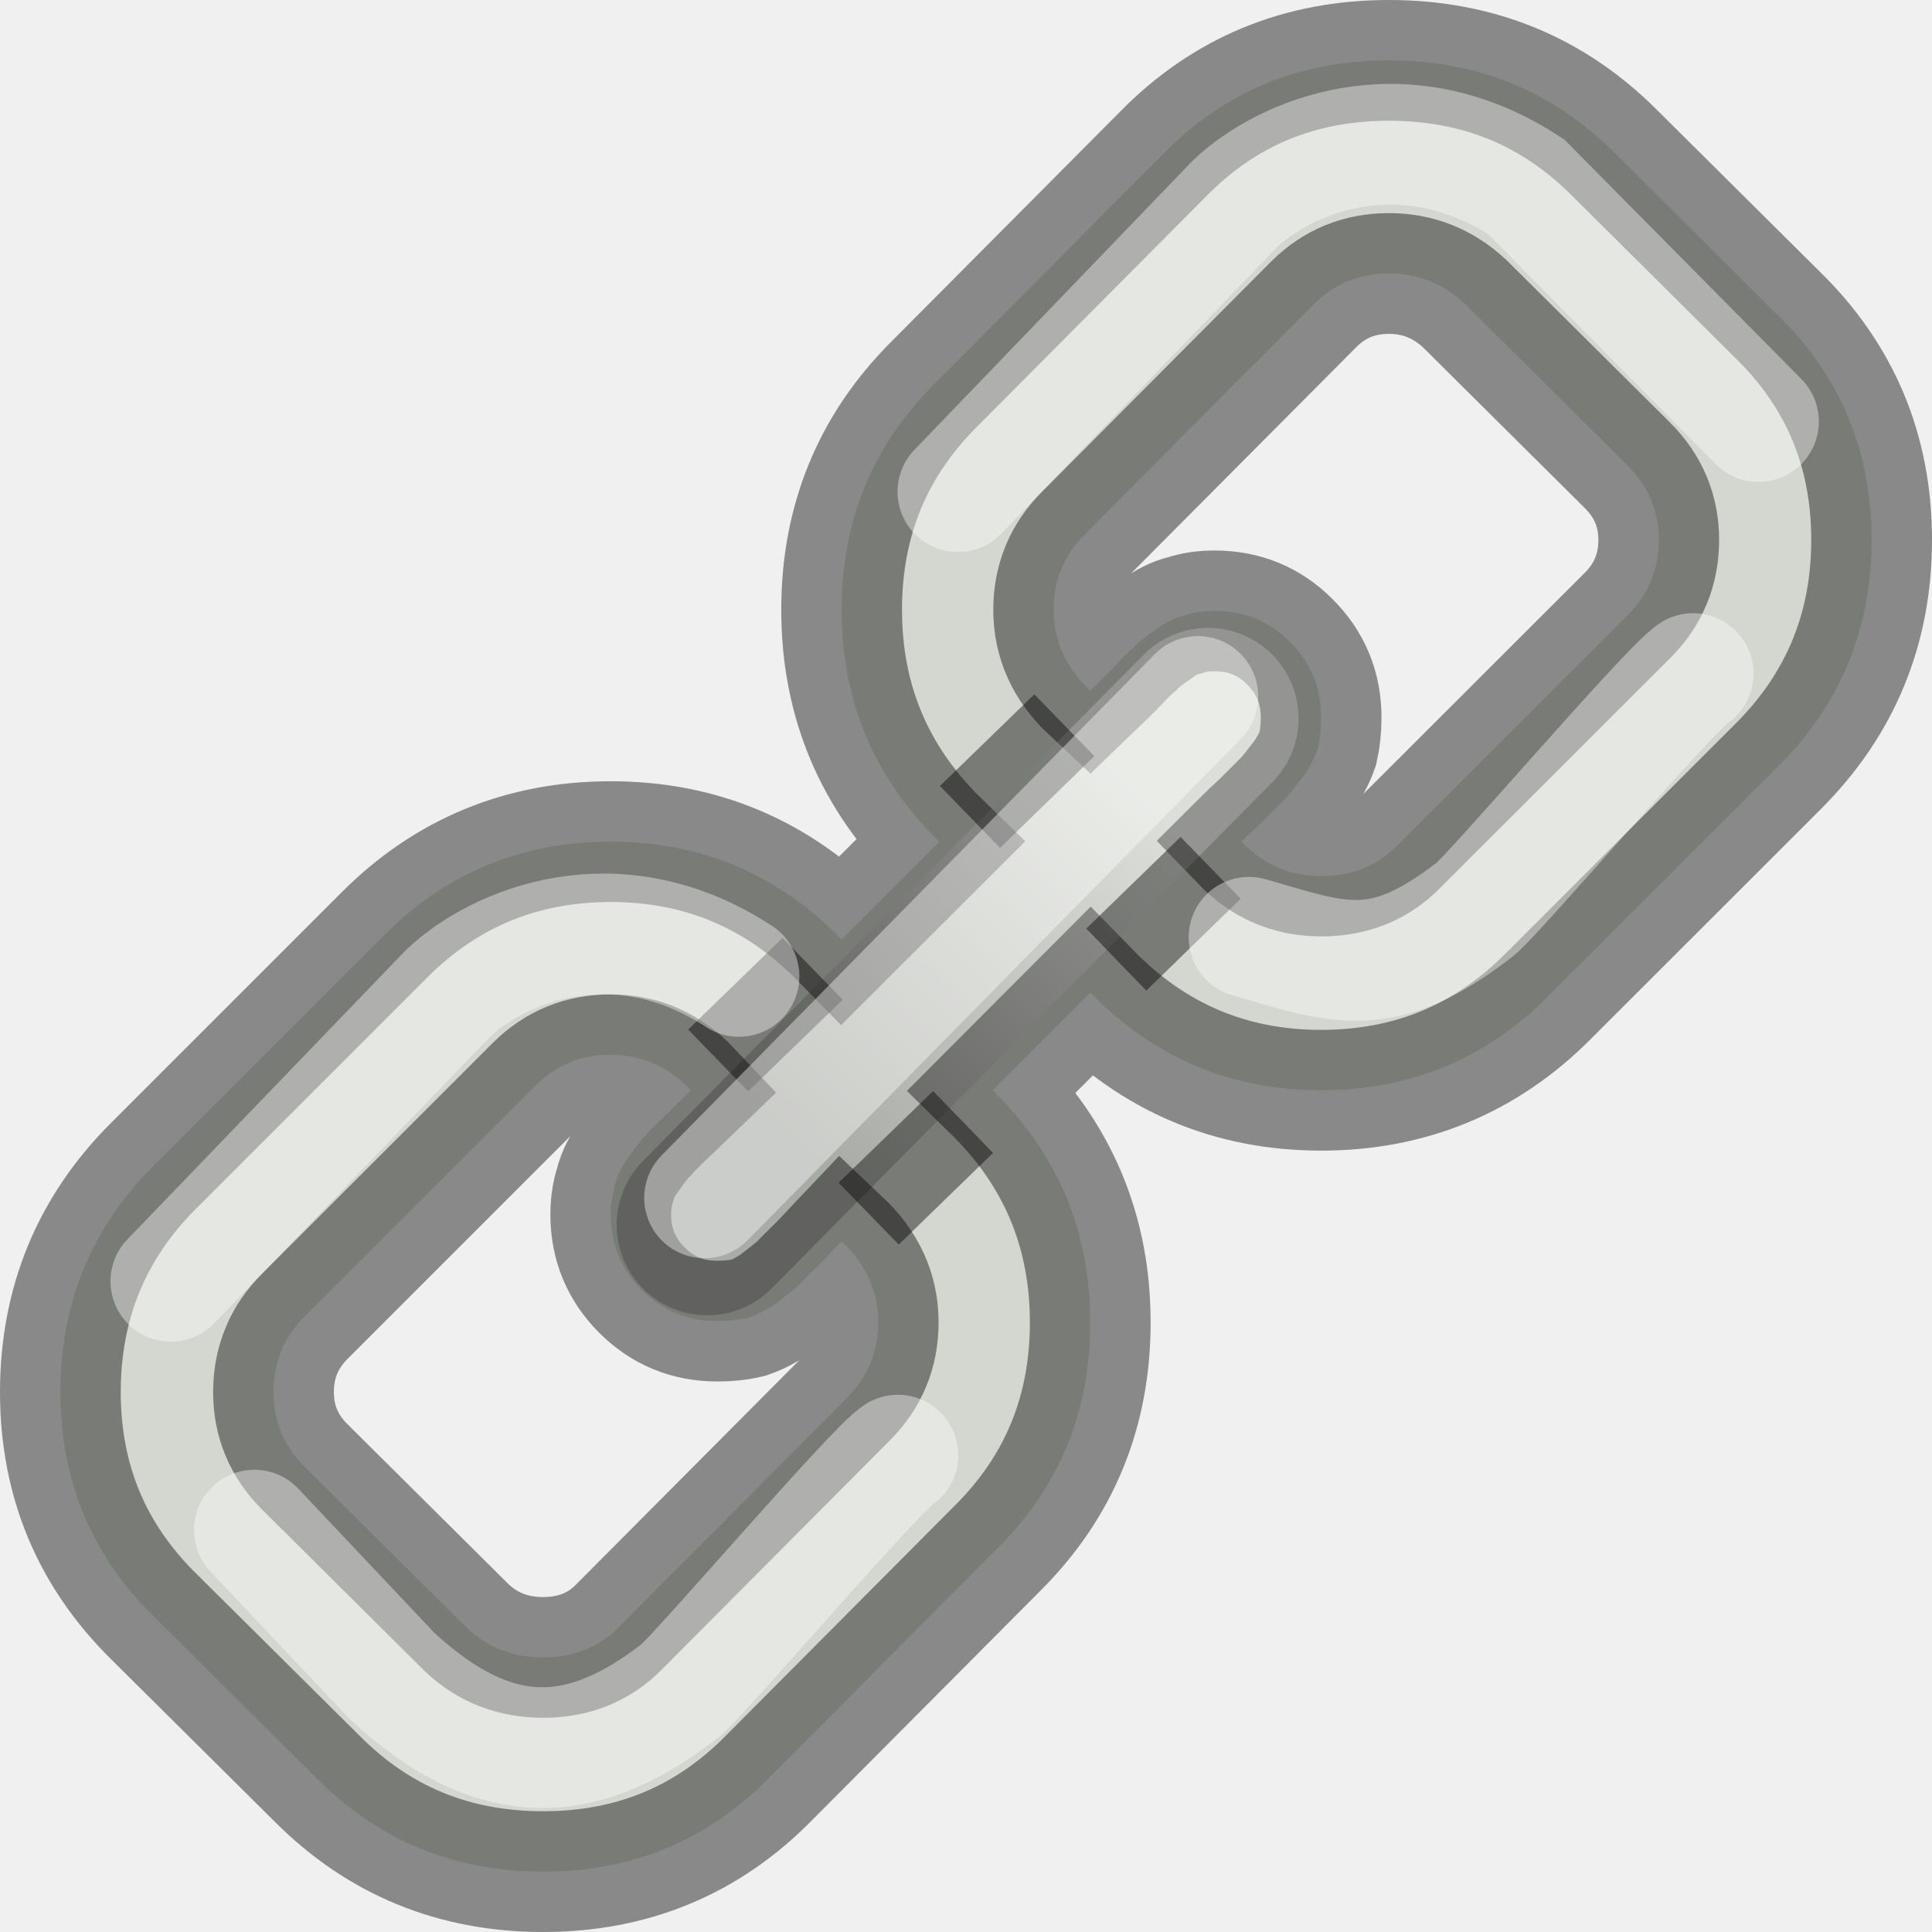
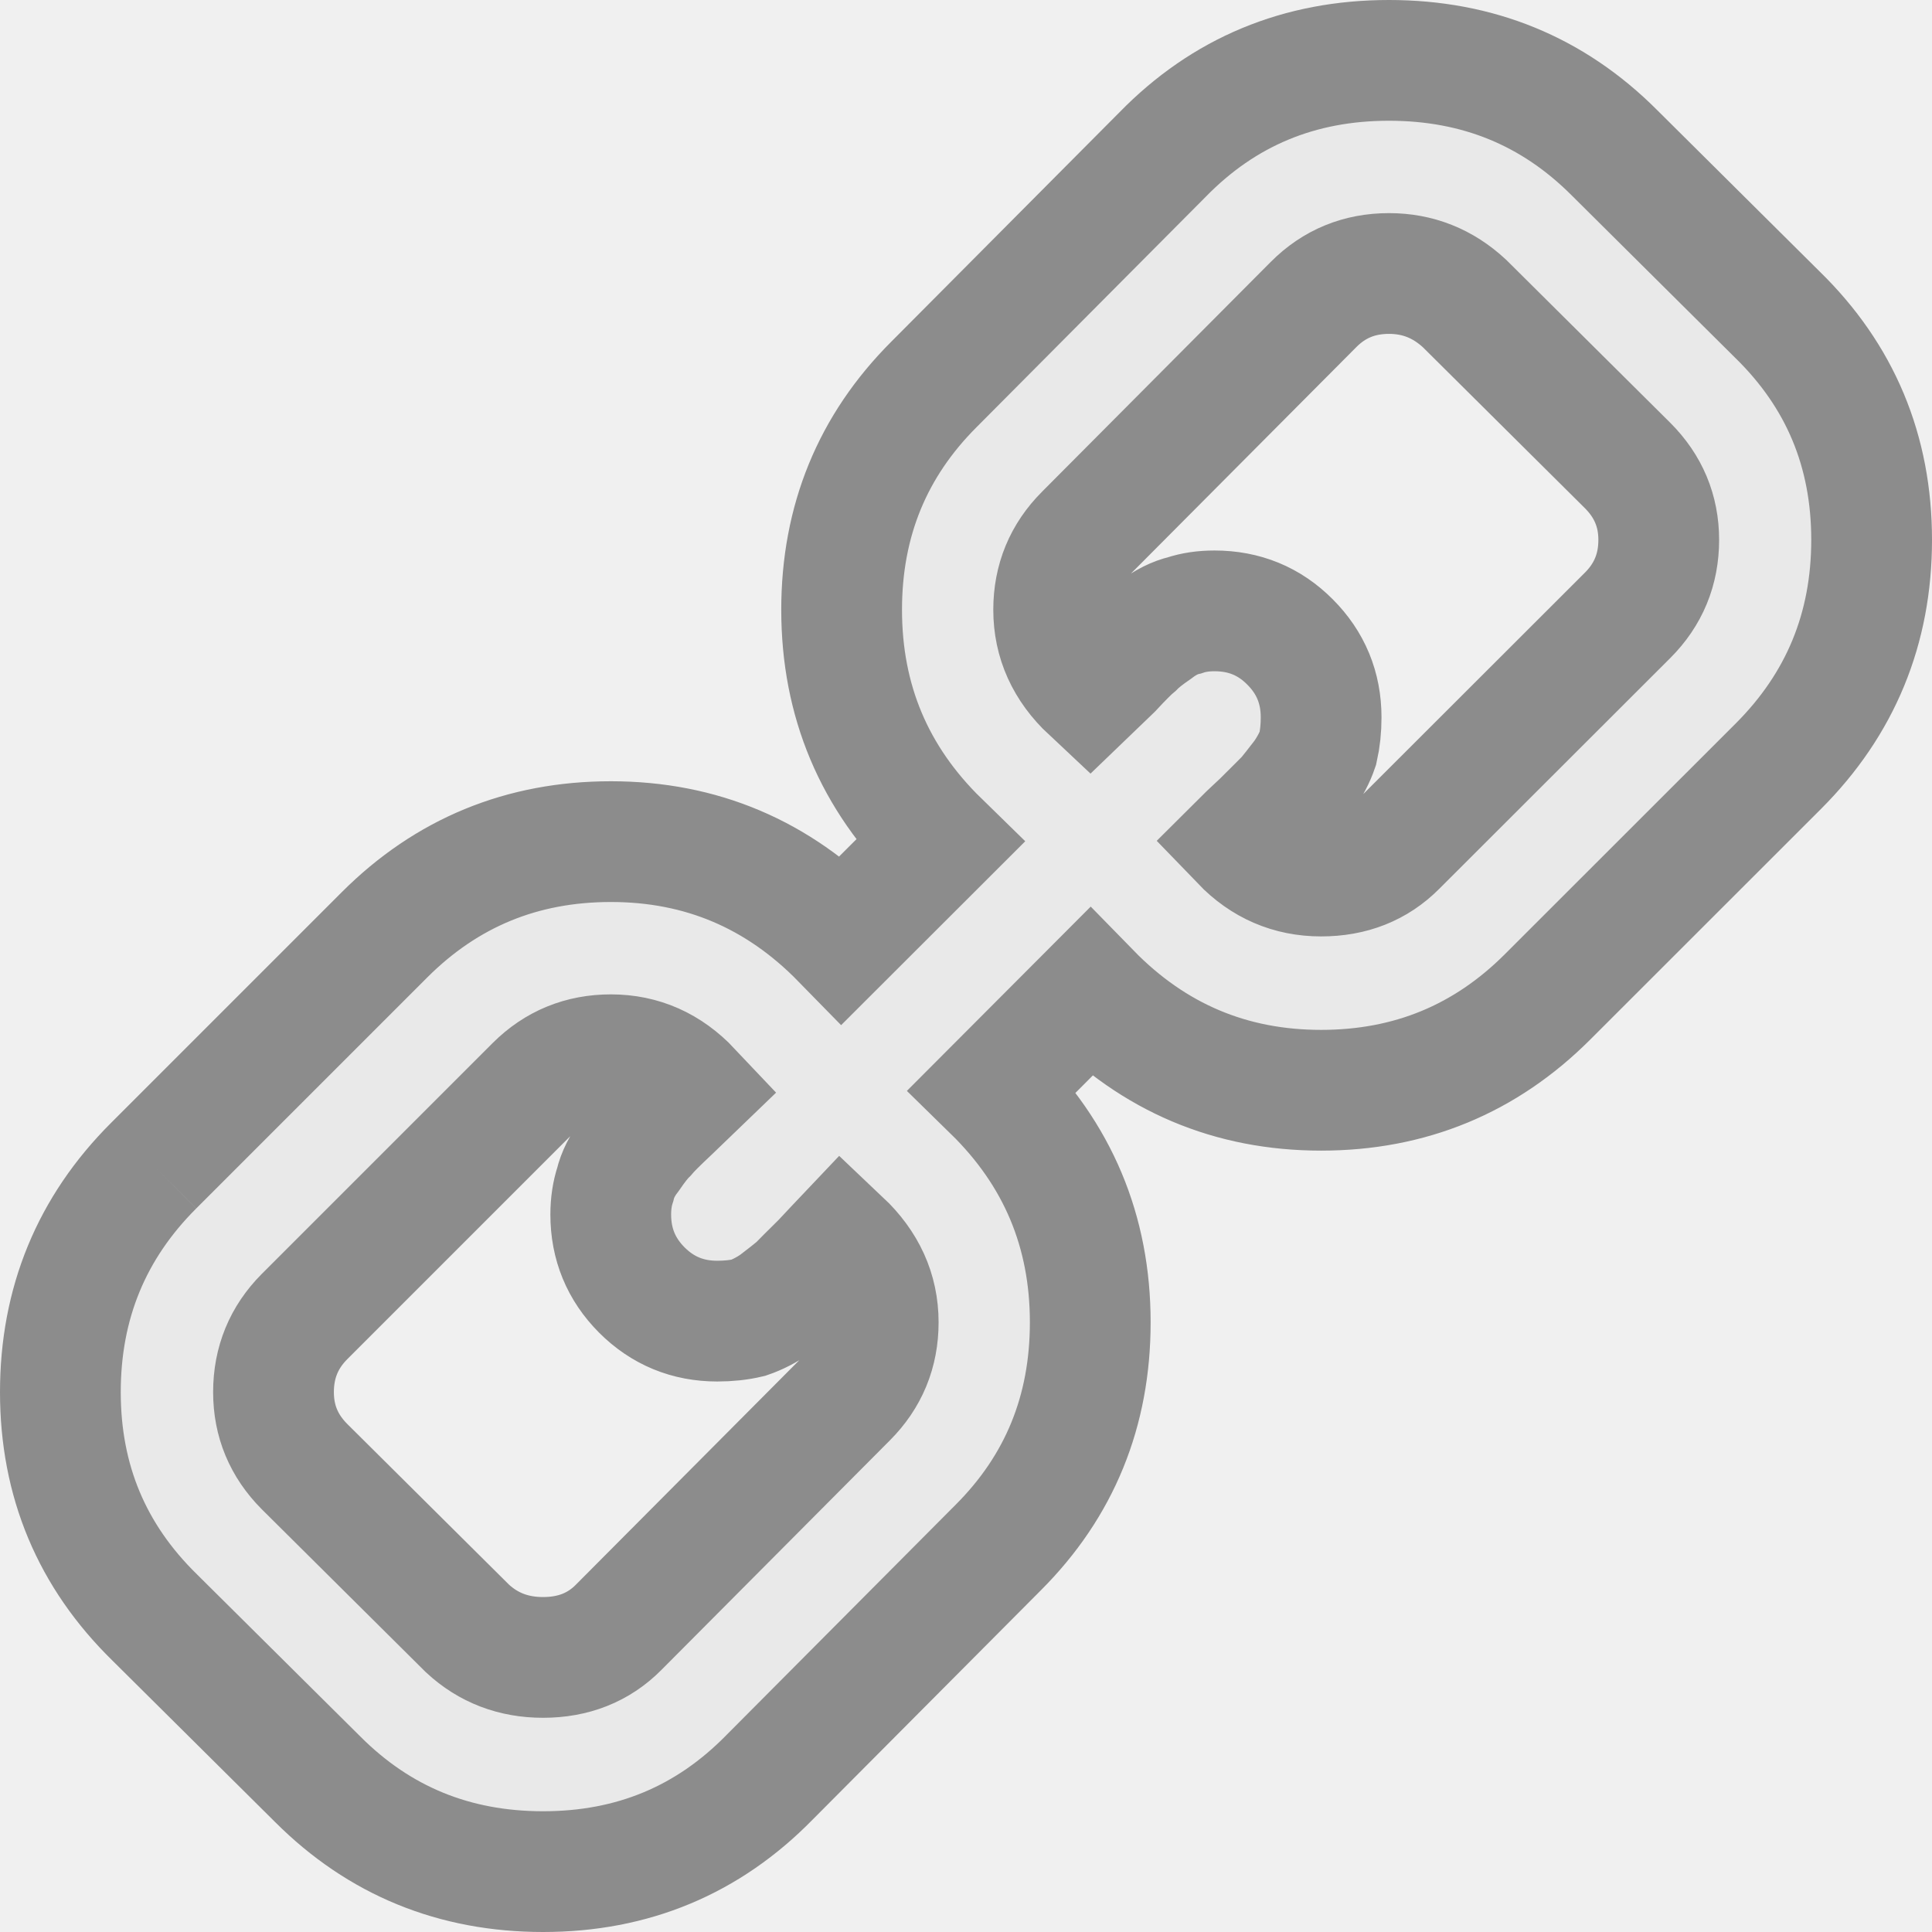
- <svg xmlns="http://www.w3.org/2000/svg" xmlns:xlink="http://www.w3.org/1999/xlink" version="1.1" width="16" height="16" id="svg3803">
-   <defs id="defs3805">
-     <radialGradient cx="64.575" cy="48.605" r="31" fx="64.575" fy="48.605" id="radialGradient3259" xlink:href="#linearGradient3242-7-3-8-0-4-58-06" gradientUnits="userSpaceOnUse" gradientTransform="matrix(0,0.3852883,-0.4195884,0,32.3895,-16.79301)" />
-     <linearGradient id="linearGradient3242-7-3-8-0-4-58-06">
-       <stop id="stop3244-5-8-5-6-4-3-8" style="stop-color:#cdf87e;stop-opacity:1" offset="0" />
-       <stop id="stop3246-9-5-1-5-3-0-7" style="stop-color:#a2e34f;stop-opacity:1" offset="0.262" />
-       <stop id="stop3248-7-2-0-7-5-35-9" style="stop-color:#68b723;stop-opacity:1" offset="0.661" />
-       <stop id="stop3250-8-2-8-5-6-40-4" style="stop-color:#1d7e0d;stop-opacity:1" offset="1" />
-     </linearGradient>
-     <linearGradient id="linearGradient6201">
-       <stop style="stop-color:#000000;stop-opacity:1;" offset="0" id="stop6203" />
-       <stop style="stop-color:#ffffff;stop-opacity:1" offset="1" id="stop6205" />
-     </linearGradient>
-     <linearGradient xlink:href="#linearGradient6201" id="linearGradient6207" x1="10" y1="14" x2="14" y2="10" gradientUnits="userSpaceOnUse" gradientTransform="matrix(0.7142857,0,0,0.7142489,-0.5714289,-0.5709868)" />
-   </defs>
-   <path style="fill:#d3d7cf;stroke:#000000;stroke-width:1;stroke-opacity:0.427" id="path16" d="m 2.265,11.529 c 0,-0.246 0.086,-0.454 0.257,-0.626 l 1.912,-1.912 c 0.172,-0.171 0.38,-0.256 0.625,-0.256 0.257,0 0.477,0.098 0.662,0.294 -0.019,0.018 -0.076,0.076 -0.175,0.174 -0.098,0.092 -0.162,0.156 -0.193,0.193 -0.037,0.036 -0.083,0.095 -0.138,0.175 -0.061,0.079 -0.101,0.159 -0.12,0.239 -0.024,0.073 -0.037,0.156 -0.037,0.248 0,0.245 0.086,0.453 0.257,0.625 0.172,0.172 0.38,0.258 0.625,0.258 0.092,0 0.178,-0.009 0.258,-0.028 0.073,-0.025 0.151,-0.064 0.229,-0.119 0.08,-0.061 0.138,-0.107 0.175,-0.138 0.036,-0.038 0.104,-0.105 0.202,-0.202 0.092,-0.099 0.147,-0.156 0.165,-0.175 0.202,0.191 0.304,0.414 0.304,0.672 0,0.245 -0.086,0.453 -0.258,0.625 l -1.893,1.902 c -0.165,0.166 -0.374,0.248 -0.625,0.248 -0.245,0 -0.453,-0.08 -0.625,-0.239 l -1.351,-1.342 C 2.35,11.973 2.265,11.768 2.265,11.529 M 8.726,5.05 c 0,-0.245 0.086,-0.453 0.258,-0.625 L 10.878,2.522 c 0.171,-0.172 0.379,-0.257 0.625,-0.257 0.239,0 0.447,0.083 0.625,0.248 l 1.351,1.342 c 0.172,0.172 0.258,0.377 0.258,0.616 0,0.245 -0.086,0.453 -0.258,0.625 L 11.566,7.007 c -0.165,0.166 -0.373,0.248 -0.625,0.248 -0.258,0 -0.478,-0.095 -0.661,-0.285 0.018,-0.018 0.076,-0.074 0.174,-0.165 0.098,-0.098 0.166,-0.165 0.202,-0.202 0.031,-0.037 0.076,-0.095 0.138,-0.175 0.055,-0.08 0.095,-0.156 0.12,-0.23 0.018,-0.08 0.027,-0.165 0.027,-0.257 0,-0.245 -0.086,-0.453 -0.258,-0.625 -0.171,-0.172 -0.379,-0.257 -0.625,-0.257 -0.092,0 -0.174,0.012 -0.248,0.037 -0.079,0.018 -0.159,0.058 -0.239,0.119 -0.08,0.055 -0.138,0.101 -0.174,0.138 -0.038,0.031 -0.101,0.095 -0.193,0.193 C 9.106,5.644 9.048,5.702 9.029,5.72 8.827,5.531 8.726,5.307 8.726,5.05 M 1.272,9.654 C 0.757,10.168 0.5,10.794 0.5,11.529 c 0,0.735 0.26,1.356 0.781,1.866 l 1.351,1.341 c 0.509,0.509 1.13,0.764 1.866,0.764 0.742,0 1.366,-0.261 1.875,-0.781 l 1.894,-1.903 c 0.508,-0.508 0.762,-1.129 0.762,-1.865 0,-0.754 -0.269,-1.394 -0.808,-1.921 L 9.029,8.22 c 0.527,0.54 1.165,0.809 1.912,0.809 0.735,0 1.36,-0.258 1.875,-0.773 l 1.912,-1.911 C 15.242,5.831 15.5,5.206 15.5,4.471 15.5,3.735 15.24,3.113 14.719,2.605 L 13.368,1.263 C 12.859,0.754 12.238,0.5 11.502,0.5 c -0.741,0 -1.367,0.26 -1.875,0.781 l -1.893,1.903 c -0.509,0.509 -0.764,1.13 -0.764,1.866 0,0.754 0.269,1.394 0.809,1.921 L 6.97,7.779 C 6.443,7.24 5.807,6.97 5.059,6.97 c -0.735,0 -1.36,0.257 -1.875,0.772 L 1.272,9.654" />
-   <path id="path6199" d="M 5.857,10.143 10.004,5.95" style="opacity:0.2;fill:none;fill-rule:evenodd;stroke:url(#linearGradient6207);stroke-width:1.5;stroke-linecap:round;stroke-linejoin:miter;stroke-miterlimit:4;stroke-dasharray:none;stroke-opacity:1" />
-   <path id="path6209" d="M 8.566,5.75 7.784,6.509 8.282,7.022 9.063,6.262 8.566,5.75 Z M 9.777,6.931 8.996,7.69 9.493,8.204 10.275,7.443 9.777,6.931 Z M 6.481,7.767 5.699,8.526 6.196,9.038 6.979,8.279 6.481,7.767 Z m 1.247,1.268 -0.783,0.76 0.498,0.512 0.781,-0.759 -0.497,-0.513 z" style="color:#000000;font-style:normal;font-variant:normal;font-weight:normal;font-stretch:normal;font-size:medium;line-height:normal;font-family:sans-serif;text-indent:0;text-align:start;text-decoration:none;text-decoration-line:none;text-decoration-style:solid;text-decoration-color:#000000;letter-spacing:normal;word-spacing:normal;text-transform:none;direction:ltr;block-progression:tb;writing-mode:lr-tb;baseline-shift:baseline;text-anchor:start;white-space:normal;clip-rule:nonzero;display:inline;overflow:visible;visibility:visible;opacity:1;isolation:auto;mix-blend-mode:normal;color-interpolation:sRGB;color-interpolation-filters:linearRGB;solid-color:#000000;solid-opacity:1;fill:#000000;fill-opacity:0.427;fill-rule:evenodd;stroke:none;stroke-width:1px;stroke-linecap:butt;stroke-linejoin:miter;stroke-miterlimit:4;stroke-dasharray:none;stroke-dashoffset:0;stroke-opacity:1;color-rendering:auto;image-rendering:auto;shape-rendering:auto;text-rendering:auto;enable-background:accumulate" />
-   <path id="path6238" d="M 5.835,9.92 9.92,5.768" style="opacity:0.4;fill:none;fill-rule:evenodd;stroke:#ffffff;stroke-width:1px;stroke-linecap:round;stroke-linejoin:miter;stroke-opacity:1" />
-   <path style="opacity:0.4;fill:none;fill-rule:evenodd;stroke:#ffffff;stroke-width:1px;stroke-linecap:round;stroke-linejoin:miter;stroke-opacity:1" d="M 7.933,4.072 10.232,1.683 C 10.634,1.304 11.611,0.876 12.638,1.546 l 1.925,1.945" id="path6240" />
-   <path id="path6242" d="M 1.415,10.611 3.714,8.223 C 4.116,7.843 5.093,7.416 6.12,8.086" style="opacity:0.4;fill:none;fill-rule:evenodd;stroke:#ffffff;stroke-width:1px;stroke-linecap:round;stroke-linejoin:miter;stroke-opacity:1" />
-   <path style="opacity:0.4;fill:none;fill-rule:evenodd;stroke:#ffffff;stroke-width:1px;stroke-linecap:round;stroke-linejoin:miter;stroke-opacity:1" d="m 2.107,12.672 1.138,1.206 c 0.882,0.819 1.611,0.726 2.385,0.125 0.154,-0.119 1.607,-1.823 1.806,-1.952" id="path6244" />
-   <path id="path6246" d="M 10.344,7.762 C 11.092,7.979 11.442,8.131 12.216,7.53 12.37,7.411 13.823,5.708 14.022,5.578" style="opacity:0.4;fill:none;fill-rule:evenodd;stroke:#ffffff;stroke-width:1px;stroke-linecap:round;stroke-linejoin:miter;stroke-opacity:1" />
+ <svg xmlns="http://www.w3.org/2000/svg" version="1.1" width="16" height="16" id="svg3803">
+   <defs id="defs3805" />
+   <path style="fill:#e9e9e9;fill-opacity:1;stroke:#8c8c8c;stroke-width:1;stroke-opacity:1" id="path16" d="m 2.265,11.529 c 0,-0.246 0.086,-0.454 0.257,-0.626 l 1.912,-1.912 c 0.172,-0.171 0.38,-0.256 0.625,-0.256 0.257,0 0.477,0.098 0.662,0.294 -0.019,0.018 -0.076,0.076 -0.175,0.174 -0.098,0.092 -0.162,0.156 -0.193,0.193 -0.037,0.036 -0.083,0.095 -0.138,0.175 -0.061,0.079 -0.101,0.159 -0.12,0.239 -0.024,0.073 -0.037,0.156 -0.037,0.248 0,0.245 0.086,0.453 0.257,0.625 0.172,0.172 0.38,0.258 0.625,0.258 0.092,0 0.178,-0.009 0.258,-0.028 0.073,-0.025 0.151,-0.064 0.229,-0.119 0.08,-0.061 0.138,-0.107 0.175,-0.138 0.036,-0.038 0.104,-0.105 0.202,-0.202 0.092,-0.099 0.147,-0.156 0.165,-0.175 0.202,0.191 0.304,0.414 0.304,0.672 0,0.245 -0.086,0.453 -0.258,0.625 l -1.893,1.902 c -0.165,0.166 -0.374,0.248 -0.625,0.248 -0.245,0 -0.453,-0.08 -0.625,-0.239 l -1.351,-1.342 C 2.35,11.973 2.265,11.768 2.265,11.529 M 8.726,5.05 c 0,-0.245 0.086,-0.453 0.258,-0.625 L 10.878,2.522 c 0.171,-0.172 0.379,-0.257 0.625,-0.257 0.239,0 0.447,0.083 0.625,0.248 l 1.351,1.342 c 0.172,0.172 0.258,0.377 0.258,0.616 0,0.245 -0.086,0.453 -0.258,0.625 L 11.566,7.007 c -0.165,0.166 -0.373,0.248 -0.625,0.248 -0.258,0 -0.478,-0.095 -0.661,-0.285 0.018,-0.018 0.076,-0.074 0.174,-0.165 0.098,-0.098 0.166,-0.165 0.202,-0.202 0.031,-0.037 0.076,-0.095 0.138,-0.175 0.055,-0.08 0.095,-0.156 0.12,-0.23 0.018,-0.08 0.027,-0.165 0.027,-0.257 0,-0.245 -0.086,-0.453 -0.258,-0.625 -0.171,-0.172 -0.379,-0.257 -0.625,-0.257 -0.092,0 -0.174,0.012 -0.248,0.037 C 9.732,5.114 9.652,5.154 9.572,5.215 9.492,5.27 9.434,5.316 9.398,5.353 9.36,5.384 9.296,5.448 9.205,5.546 9.106,5.644 9.048,5.702 9.029,5.72 8.827,5.531 8.726,5.307 8.726,5.05 M 1.272,9.654 C 0.757,10.168 0.5,10.794 0.5,11.529 c 0,0.735 0.26,1.356 0.781,1.866 l 1.351,1.341 c 0.509,0.509 1.13,0.764 1.866,0.764 0.742,0 1.366,-0.261 1.875,-0.781 l 1.894,-1.903 c 0.508,-0.508 0.762,-1.129 0.762,-1.865 0,-0.754 -0.269,-1.394 -0.808,-1.921 L 9.029,8.22 c 0.527,0.54 1.165,0.809 1.912,0.809 0.735,0 1.36,-0.258 1.875,-0.773 l 1.912,-1.911 C 15.242,5.831 15.5,5.206 15.5,4.471 15.5,3.735 15.24,3.113 14.719,2.605 L 13.368,1.263 C 12.859,0.754 12.238,0.5 11.502,0.5 c -0.741,0 -1.367,0.26 -1.875,0.781 l -1.893,1.903 c -0.509,0.509 -0.764,1.13 -0.764,1.866 0,0.754 0.269,1.394 0.809,1.921 L 6.97,7.779 C 6.443,7.24 5.807,6.97 5.059,6.97 c -0.735,0 -1.36,0.257 -1.875,0.772 L 1.272,9.654" />
</svg>
